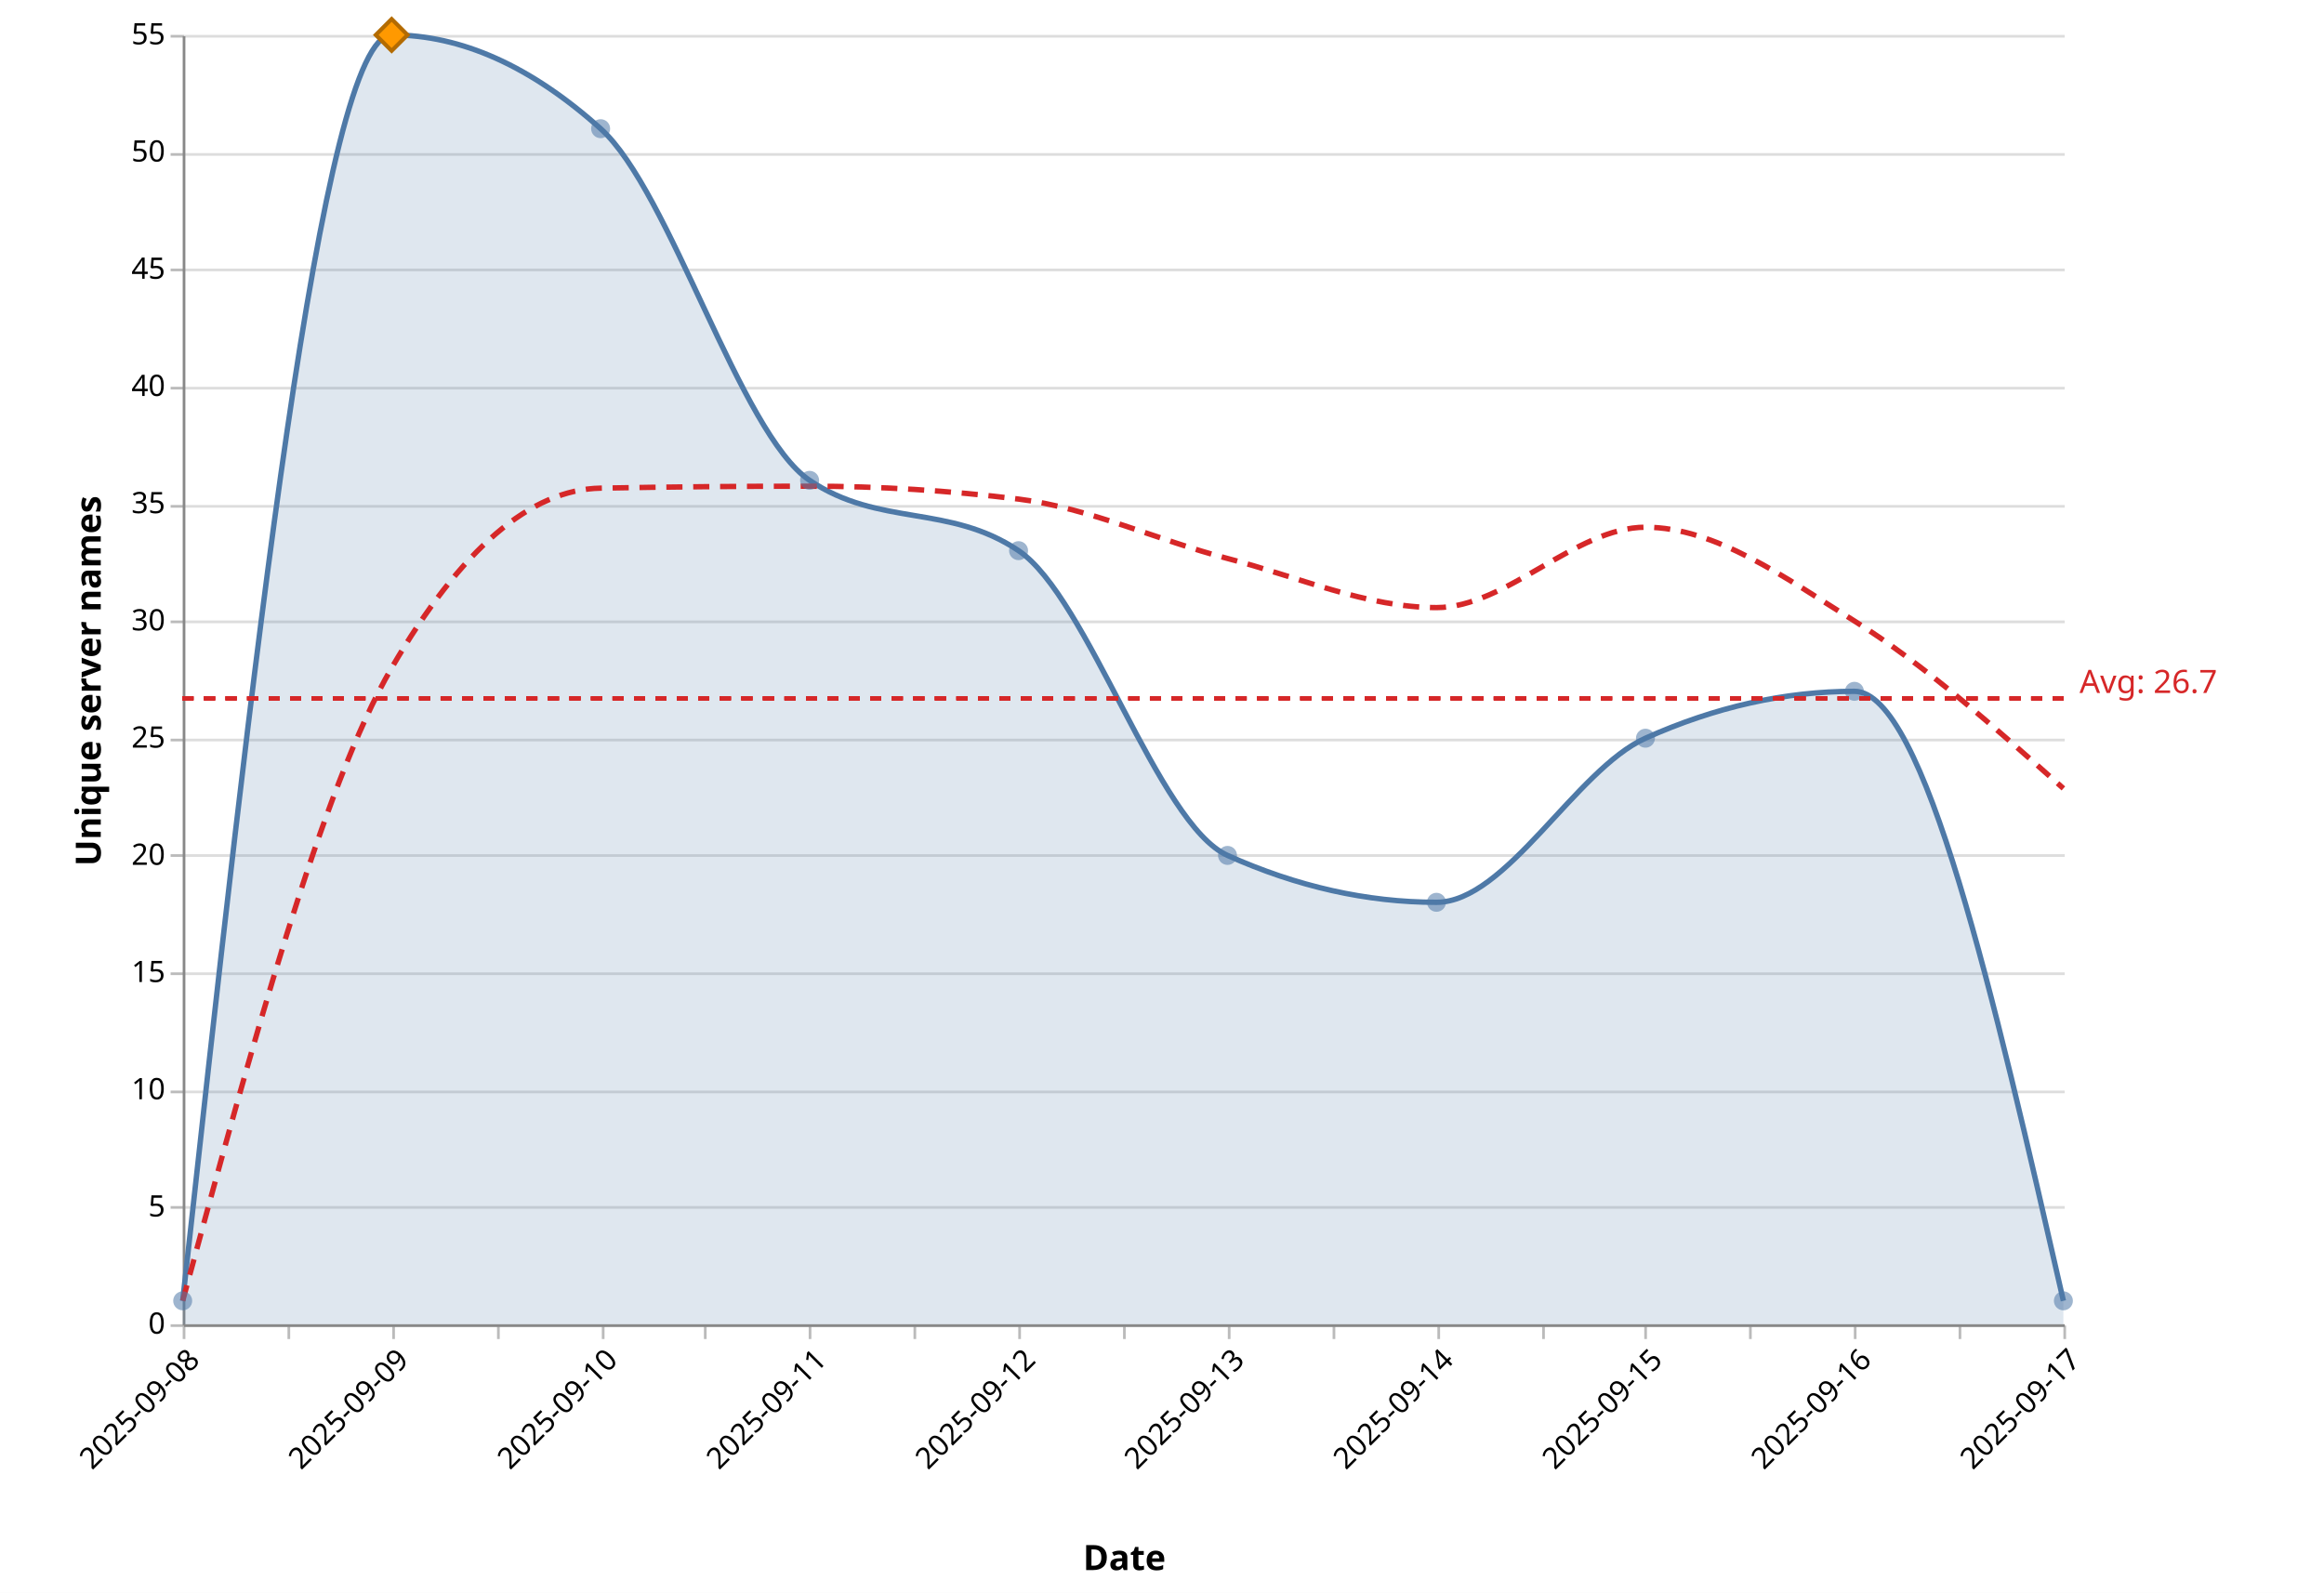
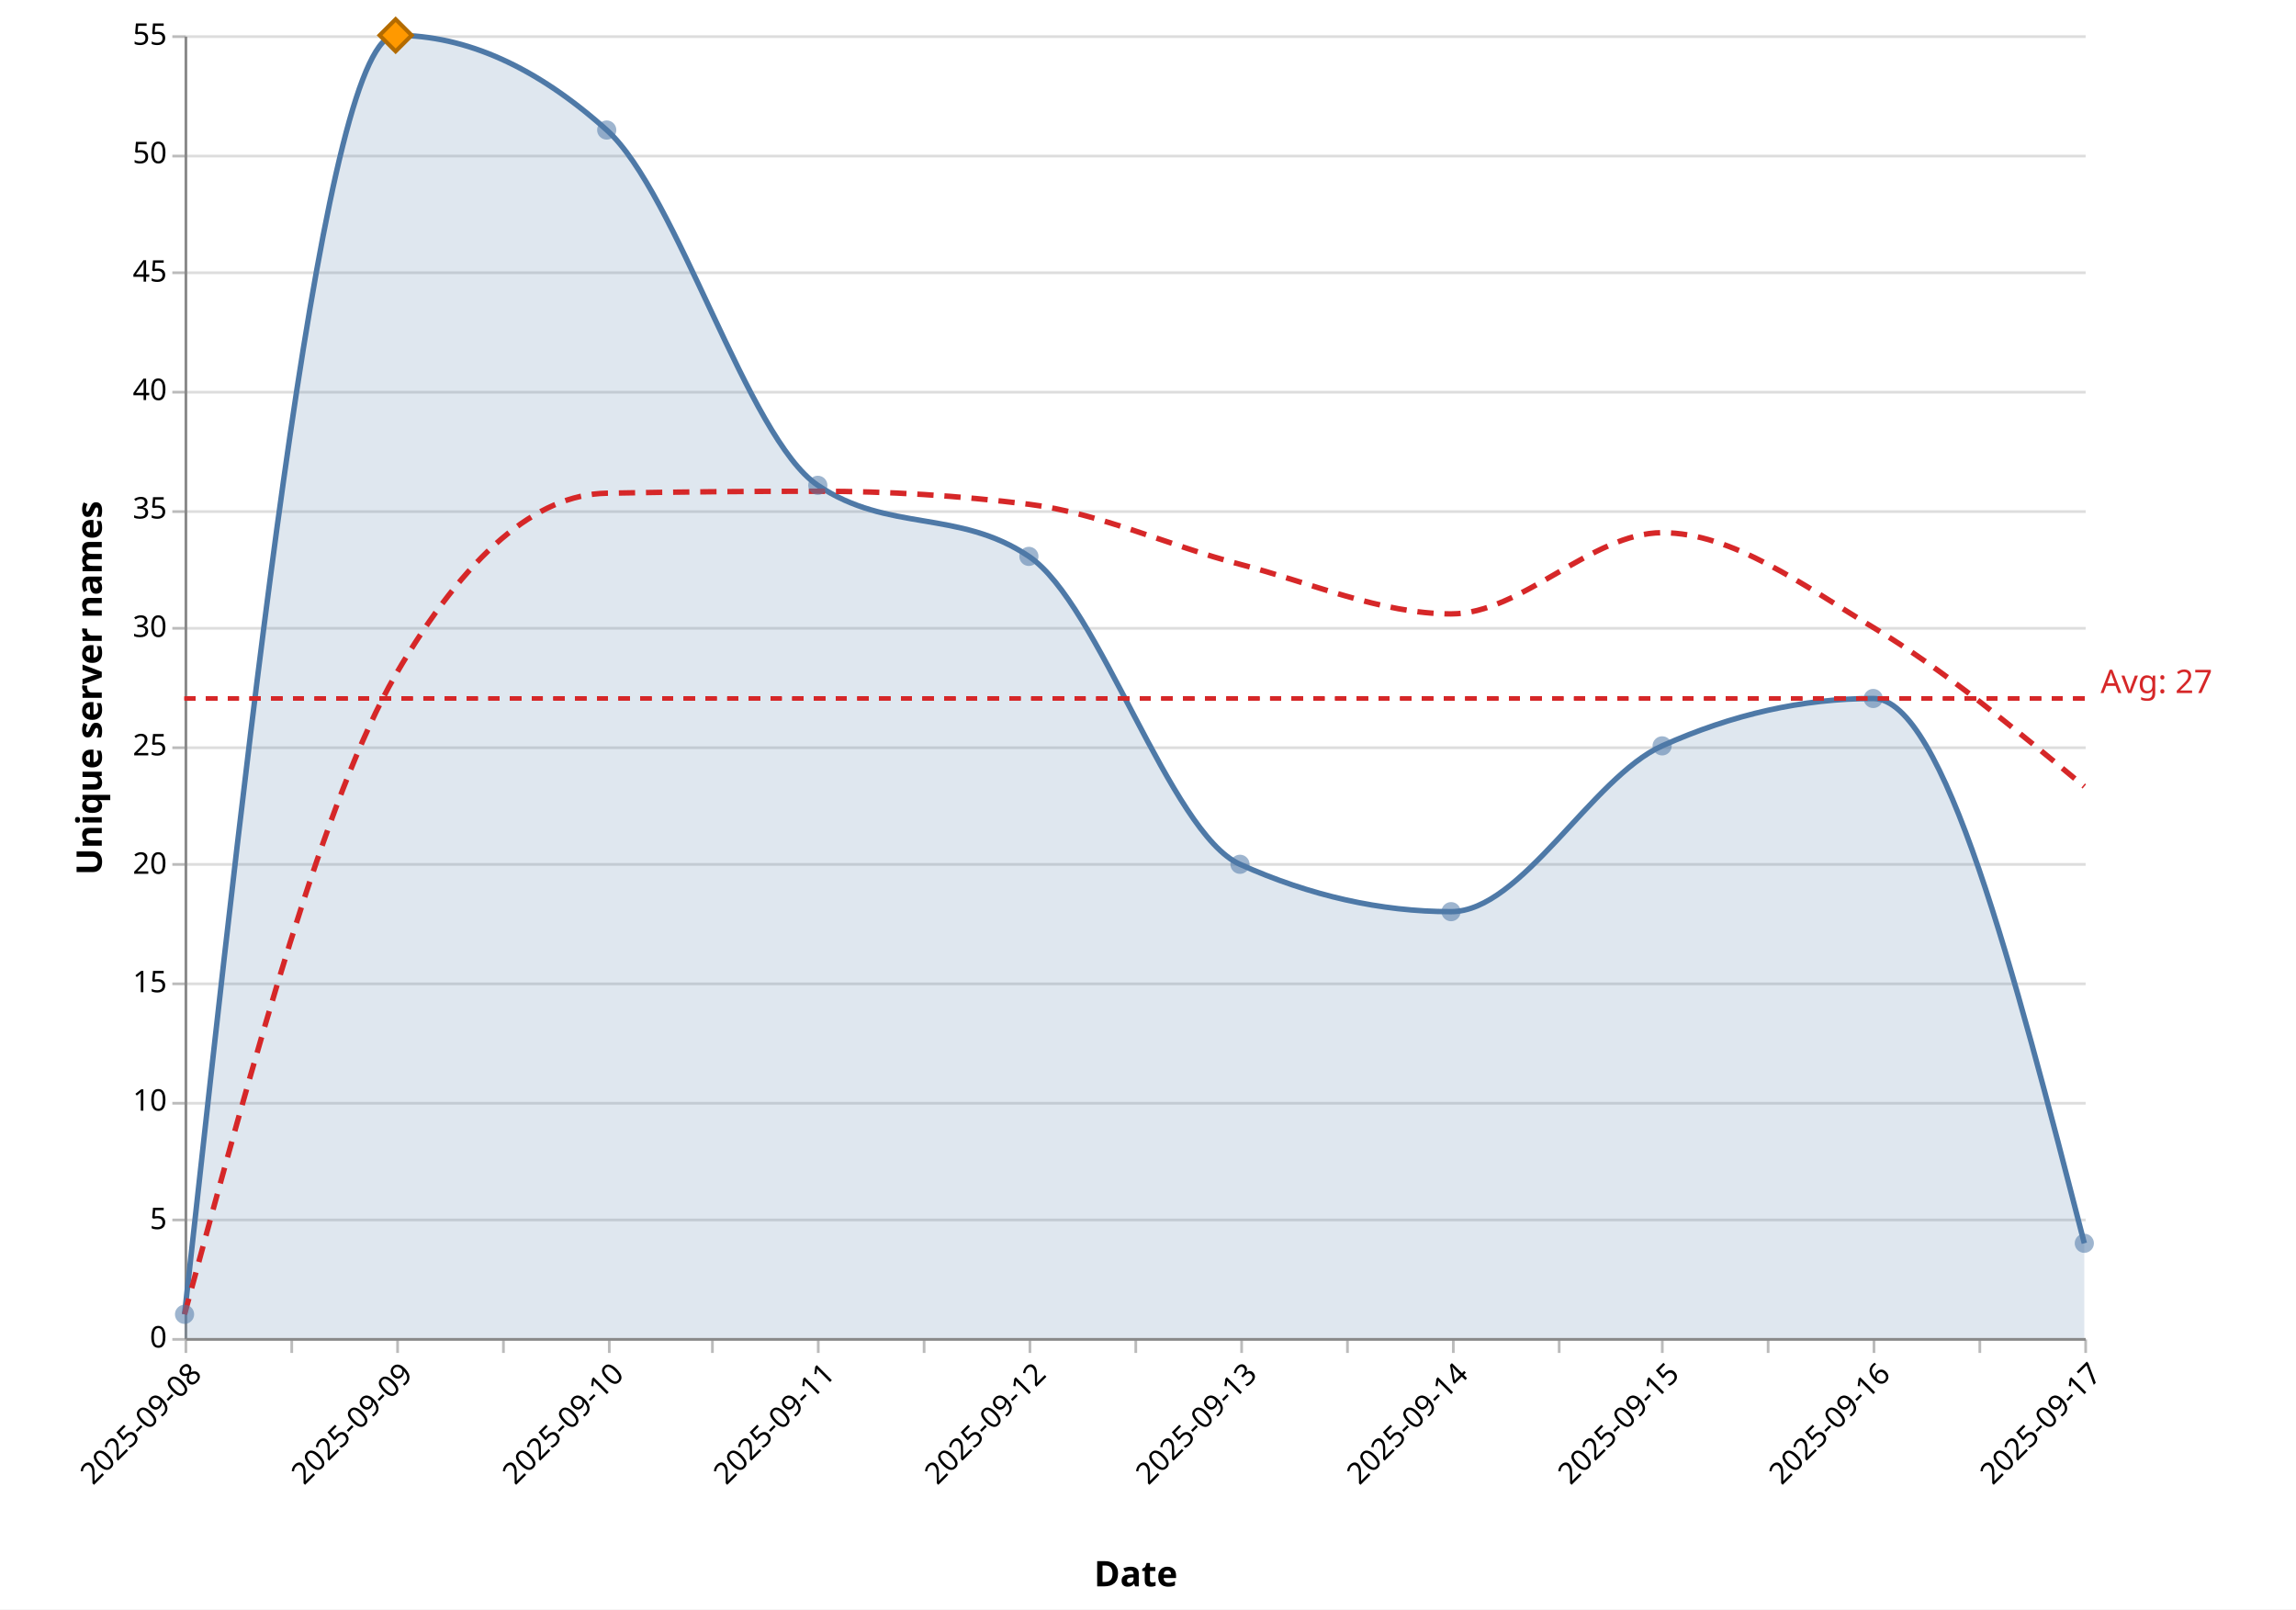
- <svg xmlns="http://www.w3.org/2000/svg" version="1.1" class="marks" width="865" height="593" viewBox="0 0 865 593">
-   <rect width="865" height="593" fill="white" />
+ <svg xmlns="http://www.w3.org/2000/svg" version="1.1" class="marks" width="846" height="593" viewBox="0 0 846 593">
+   <rect width="846" height="593" fill="white" />
  <g fill="none" stroke-miterlimit="10" transform="translate(68,13)">
    <g class="mark-group role-frame root" role="graphics-object" aria-roledescription="group mark container">
      <g transform="translate(0,0)">
        <path class="background" aria-hidden="true" d="M0.5,0.5h700v480h-700Z" />
        <g>
          <g class="mark-group role-axis" aria-hidden="true">
            <g transform="translate(0.5,0.5)">
              <path class="background" aria-hidden="true" d="M0,0h0v0h0Z" pointer-events="none" />
              <g>
                <g class="mark-rule role-axis-grid" pointer-events="none">
                  <line transform="translate(0,480)" x2="700" y2="0" stroke="#ddd" stroke-width="1" opacity="1" />
                  <line transform="translate(0,436)" x2="700" y2="0" stroke="#ddd" stroke-width="1" opacity="1" />
                  <line transform="translate(0,393)" x2="700" y2="0" stroke="#ddd" stroke-width="1" opacity="1" />
                  <line transform="translate(0,349)" x2="700" y2="0" stroke="#ddd" stroke-width="1" opacity="1" />
                  <line transform="translate(0,305)" x2="700" y2="0" stroke="#ddd" stroke-width="1" opacity="1" />
                  <line transform="translate(0,262)" x2="700" y2="0" stroke="#ddd" stroke-width="1" opacity="1" />
                  <line transform="translate(0,218)" x2="700" y2="0" stroke="#ddd" stroke-width="1" opacity="1" />
                  <line transform="translate(0,175)" x2="700" y2="0" stroke="#ddd" stroke-width="1" opacity="1" />
                  <line transform="translate(0,131)" x2="700" y2="0" stroke="#ddd" stroke-width="1" opacity="1" />
                  <line transform="translate(0,87)" x2="700" y2="0" stroke="#ddd" stroke-width="1" opacity="1" />
                  <line transform="translate(0,44)" x2="700" y2="0" stroke="#ddd" stroke-width="1" opacity="1" />
                  <line transform="translate(0,0)" x2="700" y2="0" stroke="#ddd" stroke-width="1" opacity="1" />
                </g>
              </g>
              <path class="foreground" aria-hidden="true" d="" pointer-events="none" display="none" />
            </g>
          </g>
          <g class="mark-group role-axis" role="graphics-symbol" aria-roledescription="axis" aria-label="X-axis titled 'Date' for a time scale with values from 2025-09-08 to 2025-09-17">
            <g transform="translate(0.5,480.5)">
              <path class="background" aria-hidden="true" d="M0,0h0v0h0Z" pointer-events="none" />
              <g>
                <g class="mark-rule role-axis-tick" pointer-events="none">
                  <line transform="translate(0,0)" x2="0" y2="5" stroke="#bbb" stroke-width="1" opacity="1" />
                  <line transform="translate(39,0)" x2="0" y2="5" stroke="#bbb" stroke-width="1" opacity="1" />
                  <line transform="translate(78,0)" x2="0" y2="5" stroke="#bbb" stroke-width="1" opacity="1" />
                  <line transform="translate(117,0)" x2="0" y2="5" stroke="#bbb" stroke-width="1" opacity="1" />
                  <line transform="translate(156,0)" x2="0" y2="5" stroke="#bbb" stroke-width="1" opacity="1" />
                  <line transform="translate(194,0)" x2="0" y2="5" stroke="#bbb" stroke-width="1" opacity="1" />
                  <line transform="translate(233,0)" x2="0" y2="5" stroke="#bbb" stroke-width="1" opacity="1" />
                  <line transform="translate(272,0)" x2="0" y2="5" stroke="#bbb" stroke-width="1" opacity="1" />
                  <line transform="translate(311,0)" x2="0" y2="5" stroke="#bbb" stroke-width="1" opacity="1" />
                  <line transform="translate(350,0)" x2="0" y2="5" stroke="#bbb" stroke-width="1" opacity="1" />
                  <line transform="translate(389,0)" x2="0" y2="5" stroke="#bbb" stroke-width="1" opacity="1" />
                  <line transform="translate(428,0)" x2="0" y2="5" stroke="#bbb" stroke-width="1" opacity="1" />
                  <line transform="translate(467,0)" x2="0" y2="5" stroke="#bbb" stroke-width="1" opacity="1" />
                  <line transform="translate(506,0)" x2="0" y2="5" stroke="#bbb" stroke-width="1" opacity="1" />
                  <line transform="translate(544,0)" x2="0" y2="5" stroke="#bbb" stroke-width="1" opacity="1" />
                  <line transform="translate(583,0)" x2="0" y2="5" stroke="#bbb" stroke-width="1" opacity="1" />
                  <line transform="translate(622,0)" x2="0" y2="5" stroke="#bbb" stroke-width="1" opacity="1" />
                  <line transform="translate(661,0)" x2="0" y2="5" stroke="#bbb" stroke-width="1" opacity="1" />
                  <line transform="translate(700,0)" x2="0" y2="5" stroke="#bbb" stroke-width="1" opacity="1" />
                </g>
                <g class="mark-text role-axis-label" pointer-events="none">
                  <text text-anchor="end" transform="translate(0,7) rotate(315) translate(0,9)" font-family="Segoe UI" font-size="11px" fill="#000" opacity="1">2025-09-08</text>
                  <text text-anchor="end" transform="translate(38.88889,7) rotate(315) translate(0,9)" font-family="Segoe UI" font-size="11px" fill="#000" opacity="0">2025-09-08</text>
                  <text text-anchor="end" transform="translate(77.77778,7) rotate(315) translate(0,9)" font-family="Segoe UI" font-size="11px" fill="#000" opacity="1">2025-09-09</text>
                  <text text-anchor="end" transform="translate(116.6667,7) rotate(315) translate(0,9)" font-family="Segoe UI" font-size="11px" fill="#000" opacity="0">2025-09-09</text>
                  <text text-anchor="end" transform="translate(155.5556,7) rotate(315) translate(0,9)" font-family="Segoe UI" font-size="11px" fill="#000" opacity="1">2025-09-10</text>
                  <text text-anchor="end" transform="translate(194.4444,7) rotate(315) translate(0,9)" font-family="Segoe UI" font-size="11px" fill="#000" opacity="0">2025-09-10</text>
                  <text text-anchor="end" transform="translate(233.3333,7) rotate(315) translate(0,9)" font-family="Segoe UI" font-size="11px" fill="#000" opacity="1">2025-09-11</text>
                  <text text-anchor="end" transform="translate(272.2222,7) rotate(315) translate(0,9)" font-family="Segoe UI" font-size="11px" fill="#000" opacity="0">2025-09-11</text>
                  <text text-anchor="end" transform="translate(311.1111,7) rotate(315) translate(0,9)" font-family="Segoe UI" font-size="11px" fill="#000" opacity="1">2025-09-12</text>
                  <text text-anchor="end" transform="translate(350,7) rotate(315) translate(0,9)" font-family="Segoe UI" font-size="11px" fill="#000" opacity="0">2025-09-12</text>
                  <text text-anchor="end" transform="translate(388.8889,7) rotate(315) translate(0,9)" font-family="Segoe UI" font-size="11px" fill="#000" opacity="1">2025-09-13</text>
                  <text text-anchor="end" transform="translate(427.7778,7) rotate(315) translate(0,9)" font-family="Segoe UI" font-size="11px" fill="#000" opacity="0">2025-09-13</text>
                  <text text-anchor="end" transform="translate(466.6667,7) rotate(315) translate(0,9)" font-family="Segoe UI" font-size="11px" fill="#000" opacity="1">2025-09-14</text>
                  <text text-anchor="end" transform="translate(505.5556,7) rotate(315) translate(0,9)" font-family="Segoe UI" font-size="11px" fill="#000" opacity="0">2025-09-14</text>
                  <text text-anchor="end" transform="translate(544.4444,7) rotate(315) translate(0,9)" font-family="Segoe UI" font-size="11px" fill="#000" opacity="1">2025-09-15</text>
                  <text text-anchor="end" transform="translate(583.3333,7) rotate(315) translate(0,9)" font-family="Segoe UI" font-size="11px" fill="#000" opacity="0">2025-09-15</text>
                  <text text-anchor="end" transform="translate(622.2222,7) rotate(315) translate(0,9)" font-family="Segoe UI" font-size="11px" fill="#000" opacity="1">2025-09-16</text>
                  <text text-anchor="end" transform="translate(661.1111,7) rotate(315) translate(0,9)" font-family="Segoe UI" font-size="11px" fill="#000" opacity="0">2025-09-16</text>
                  <text text-anchor="end" transform="translate(700,7) rotate(315) translate(0,9)" font-family="Segoe UI" font-size="11px" fill="#000" opacity="1">2025-09-17</text>
                </g>
                <g class="mark-rule role-axis-domain" pointer-events="none">
                  <line transform="translate(0,0)" x2="700" y2="0" stroke="#888" stroke-width="1" opacity="1" />
                </g>
                <g class="mark-text role-axis-title" pointer-events="none">
                  <text text-anchor="middle" transform="translate(350,91.00357)" font-family="Segoe UI" font-size="13px" font-weight="bold" fill="#000" opacity="1">Date</text>
                </g>
              </g>
              <path class="foreground" aria-hidden="true" d="" pointer-events="none" display="none" />
            </g>
          </g>
          <g class="mark-group role-axis" role="graphics-symbol" aria-roledescription="axis" aria-label="Y-axis titled 'Unique server names' for a linear scale with values from 0 to 55">
            <g transform="translate(0.5,0.5)">
              <path class="background" aria-hidden="true" d="M0,0h0v0h0Z" pointer-events="none" />
              <g>
                <g class="mark-rule role-axis-tick" pointer-events="none">
                  <line transform="translate(0,480)" x2="-5" y2="0" stroke="#bbb" stroke-width="1" opacity="1" />
                  <line transform="translate(0,436)" x2="-5" y2="0" stroke="#bbb" stroke-width="1" opacity="1" />
                  <line transform="translate(0,393)" x2="-5" y2="0" stroke="#bbb" stroke-width="1" opacity="1" />
                  <line transform="translate(0,349)" x2="-5" y2="0" stroke="#bbb" stroke-width="1" opacity="1" />
                  <line transform="translate(0,305)" x2="-5" y2="0" stroke="#bbb" stroke-width="1" opacity="1" />
                  <line transform="translate(0,262)" x2="-5" y2="0" stroke="#bbb" stroke-width="1" opacity="1" />
                  <line transform="translate(0,218)" x2="-5" y2="0" stroke="#bbb" stroke-width="1" opacity="1" />
                  <line transform="translate(0,175)" x2="-5" y2="0" stroke="#bbb" stroke-width="1" opacity="1" />
                  <line transform="translate(0,131)" x2="-5" y2="0" stroke="#bbb" stroke-width="1" opacity="1" />
                  <line transform="translate(0,87)" x2="-5" y2="0" stroke="#bbb" stroke-width="1" opacity="1" />
                  <line transform="translate(0,44)" x2="-5" y2="0" stroke="#bbb" stroke-width="1" opacity="1" />
                  <line transform="translate(0,0)" x2="-5" y2="0" stroke="#bbb" stroke-width="1" opacity="1" />
                </g>
                <g class="mark-text role-axis-label" pointer-events="none">
                  <text text-anchor="end" transform="translate(-7,483)" font-family="Segoe UI" font-size="11px" fill="#000" opacity="1">0</text>
                  <text text-anchor="end" transform="translate(-7,439.3636)" font-family="Segoe UI" font-size="11px" fill="#000" opacity="1">5</text>
                  <text text-anchor="end" transform="translate(-7,395.7273)" font-family="Segoe UI" font-size="11px" fill="#000" opacity="1">10</text>
                  <text text-anchor="end" transform="translate(-7,352.0909)" font-family="Segoe UI" font-size="11px" fill="#000" opacity="1">15</text>
                  <text text-anchor="end" transform="translate(-7,308.4545)" font-family="Segoe UI" font-size="11px" fill="#000" opacity="1">20</text>
                  <text text-anchor="end" transform="translate(-7,264.8182)" font-family="Segoe UI" font-size="11px" fill="#000" opacity="1">25</text>
                  <text text-anchor="end" transform="translate(-7,221.1818)" font-family="Segoe UI" font-size="11px" fill="#000" opacity="1">30</text>
                  <text text-anchor="end" transform="translate(-7,177.5455)" font-family="Segoe UI" font-size="11px" fill="#000" opacity="1">35</text>
                  <text text-anchor="end" transform="translate(-7,133.9091)" font-family="Segoe UI" font-size="11px" fill="#000" opacity="1">40</text>
                  <text text-anchor="end" transform="translate(-7,90.27273)" font-family="Segoe UI" font-size="11px" fill="#000" opacity="1">45</text>
                  <text text-anchor="end" transform="translate(-7,46.63636)" font-family="Segoe UI" font-size="11px" fill="#000" opacity="1">50</text>
                  <text text-anchor="end" transform="translate(-7,3)" font-family="Segoe UI" font-size="11px" fill="#000" opacity="1">55</text>
                </g>
                <g class="mark-rule role-axis-domain" pointer-events="none">
                  <line transform="translate(0,480)" x2="0" y2="-480" stroke="#888" stroke-width="1" opacity="1" />
                </g>
                <g class="mark-text role-axis-title" pointer-events="none">
                  <text text-anchor="middle" transform="translate(-28,240) rotate(-90) translate(0,-3)" font-family="Segoe UI" font-size="13px" font-weight="bold" fill="#000" opacity="1">Unique server names</text>
                </g>
              </g>
              <path class="foreground" aria-hidden="true" d="" pointer-events="none" display="none" />
            </g>
          </g>
          <g class="mark-area role-mark layer_0_marks" role="graphics-object" aria-roledescription="area mark container" pointer-events="none">
-             <path aria-label="date: 2025-09-08; count: 1" role="graphics-symbol" aria-roledescription="area mark" d="M0,471.273C25.926,235.636,51.852,0,77.778,0C103.704,0,129.63,11.636,155.556,34.909C181.481,58.182,207.407,148.364,233.333,165.818C259.259,183.273,285.185,174.545,311.111,192C337.037,209.455,362.963,293.818,388.889,305.455C414.815,317.091,440.741,322.909,466.667,322.909C492.593,322.909,518.519,273.455,544.444,261.818C570.37,250.182,596.296,244.364,622.222,244.364C648.148,244.364,674.074,357.818,700,471.273L700,480C674.074,480,648.148,480,622.222,480C596.296,480,570.37,480,544.444,480C518.519,480,492.593,480,466.667,480C440.741,480,414.815,480,388.889,480C362.963,480,337.037,480,311.111,480C285.185,480,259.259,480,233.333,480C207.407,480,181.481,480,155.556,480C129.63,480,103.704,480,77.778,480C51.852,480,25.926,480,0,480Z" fill="#4e79a7" opacity="0.18" />
+             <path aria-label="date: 2025-09-08; count: 1" role="graphics-symbol" aria-roledescription="area mark" d="M0,471.273C25.926,235.636,51.852,0,77.778,0C103.704,0,129.63,11.636,155.556,34.909C181.481,58.182,207.407,148.364,233.333,165.818C259.259,183.273,285.185,174.545,311.111,192C337.037,209.455,362.963,293.818,388.889,305.455C414.815,317.091,440.741,322.909,466.667,322.909C492.593,322.909,518.519,273.455,544.444,261.818C570.37,250.182,596.296,244.364,622.222,244.364C648.148,244.364,674.074,344.727,700,445.091L700,480C674.074,480,648.148,480,622.222,480C596.296,480,570.37,480,544.444,480C518.519,480,492.593,480,466.667,480C440.741,480,414.815,480,388.889,480C362.963,480,337.037,480,311.111,480C285.185,480,259.259,480,233.333,480C207.407,480,181.481,480,155.556,480C129.63,480,103.704,480,77.778,480C51.852,480,25.926,480,0,480Z" fill="#4e79a7" opacity="0.18" />
          </g>
          <g class="mark-line role-mark layer_1_marks" role="graphics-object" aria-roledescription="line mark container" pointer-events="none">
-             <path aria-label="date: Sep 08, 2025; count: 1" role="graphics-symbol" aria-roledescription="line mark" d="M0,471.273C25.926,235.636,51.852,0,77.778,0C103.704,0,129.63,11.636,155.556,34.909C181.481,58.182,207.407,148.364,233.333,165.818C259.259,183.273,285.185,174.545,311.111,192C337.037,209.455,362.963,293.818,388.889,305.455C414.815,317.091,440.741,322.909,466.667,322.909C492.593,322.909,518.519,273.455,544.444,261.818C570.37,250.182,596.296,244.364,622.222,244.364C648.148,244.364,674.074,357.818,700,471.273" stroke="#4e79a7" stroke-width="2" />
+             <path aria-label="date: Sep 08, 2025; count: 1" role="graphics-symbol" aria-roledescription="line mark" d="M0,471.273C25.926,235.636,51.852,0,77.778,0C103.704,0,129.63,11.636,155.556,34.909C181.481,58.182,207.407,148.364,233.333,165.818C259.259,183.273,285.185,174.545,311.111,192C337.037,209.455,362.963,293.818,388.889,305.455C414.815,317.091,440.741,322.909,466.667,322.909C492.593,322.909,518.519,273.455,544.444,261.818C570.37,250.182,596.296,244.364,622.222,244.364C648.148,244.364,674.074,344.727,700,445.091" stroke="#4e79a7" stroke-width="2" />
          </g>
          <g class="mark-line role-mark layer_2_marks" role="graphics-object" aria-roledescription="line mark container" pointer-events="none">
-             <path aria-label="date: Sep 08, 2025; ma7: 1" role="graphics-symbol" aria-roledescription="line mark" d="M0,471.273C25.926,375.758,51.852,280.242,77.778,235.636C103.704,191.03,129.63,169.212,155.556,168.727C181.481,168.242,207.407,168,233.333,168C259.259,168,285.185,169.6,311.111,172.8C337.037,176,362.963,188.177,388.889,194.909C414.815,201.642,440.741,213.195,466.667,213.195C492.593,213.195,518.519,183.273,544.444,183.273C570.37,183.273,596.296,201.974,622.222,218.182C648.148,234.39,674.074,257.455,700,280.519" stroke="#d62728" stroke-width="2" stroke-dasharray="6,4" />
+             <path aria-label="date: Sep 08, 2025; ma7: 1" role="graphics-symbol" aria-roledescription="line mark" d="M0,471.273C25.926,375.758,51.852,280.242,77.778,235.636C103.704,191.03,129.63,169.212,155.556,168.727C181.481,168.242,207.407,168,233.333,168C259.259,168,285.185,169.6,311.111,172.8C337.037,176,362.963,188.177,388.889,194.909C414.815,201.642,440.741,213.195,466.667,213.195C492.593,213.195,518.519,183.273,544.444,183.273C570.37,183.273,596.296,202.597,622.222,218.182C648.148,233.766,674.074,255.273,700,276.779" stroke="#d62728" stroke-width="2" stroke-dasharray="6,4" />
          </g>
          <g class="mark-symbol role-mark layer_3_marks" role="graphics-object" aria-roledescription="symbol mark container">
            <path aria-label="date: Sep 08, 2025; count: 1; Date: Sep 08, 2025; Daily unique: 1; 7d avg: 1" role="graphics-symbol" aria-roledescription="point" transform="translate(0,471.2727)" d="M3.536,0A3.536,3.536,0,1,1,-3.536,0A3.536,3.536,0,1,1,3.536,0" fill="#4e79a7" stroke-width="2" opacity="0.55" />
            <path aria-label="date: Sep 09, 2025; count: 55; Date: Sep 09, 2025; Daily unique: 55; 7d avg: 28" role="graphics-symbol" aria-roledescription="point" transform="translate(77.77778,0)" d="M3.536,0A3.536,3.536,0,1,1,-3.536,0A3.536,3.536,0,1,1,3.536,0" fill="#4e79a7" stroke-width="2" opacity="0.55" />
            <path aria-label="date: Sep 10, 2025; count: 51; Date: Sep 10, 2025; Daily unique: 51; 7d avg: 35.6666666667" role="graphics-symbol" aria-roledescription="point" transform="translate(155.5556,34.90909)" d="M3.536,0A3.536,3.536,0,1,1,-3.536,0A3.536,3.536,0,1,1,3.536,0" fill="#4e79a7" stroke-width="2" opacity="0.55" />
            <path aria-label="date: Sep 11, 2025; count: 36; Date: Sep 11, 2025; Daily unique: 36; 7d avg: 35.75" role="graphics-symbol" aria-roledescription="point" transform="translate(233.3333,165.8182)" d="M3.536,0A3.536,3.536,0,1,1,-3.536,0A3.536,3.536,0,1,1,3.536,0" fill="#4e79a7" stroke-width="2" opacity="0.55" />
            <path aria-label="date: Sep 12, 2025; count: 33; Date: Sep 12, 2025; Daily unique: 33; 7d avg: 35.2" role="graphics-symbol" aria-roledescription="point" transform="translate(311.1111,192)" d="M3.536,0A3.536,3.536,0,1,1,-3.536,0A3.536,3.536,0,1,1,3.536,0" fill="#4e79a7" stroke-width="2" opacity="0.55" />
            <path aria-label="date: Sep 13, 2025; count: 20; Date: Sep 13, 2025; Daily unique: 20; 7d avg: 32.6666666667" role="graphics-symbol" aria-roledescription="point" transform="translate(388.8889,305.4545)" d="M3.536,0A3.536,3.536,0,1,1,-3.536,0A3.536,3.536,0,1,1,3.536,0" fill="#4e79a7" stroke-width="2" opacity="0.55" />
            <path aria-label="date: Sep 14, 2025; count: 18; Date: Sep 14, 2025; Daily unique: 18; 7d avg: 30.5714285714" role="graphics-symbol" aria-roledescription="point" transform="translate(466.6667,322.9091)" d="M3.536,0A3.536,3.536,0,1,1,-3.536,0A3.536,3.536,0,1,1,3.536,0" fill="#4e79a7" stroke-width="2" opacity="0.55" />
            <path aria-label="date: Sep 15, 2025; count: 25; Date: Sep 15, 2025; Daily unique: 25; 7d avg: 34" role="graphics-symbol" aria-roledescription="point" transform="translate(544.4444,261.8182)" d="M3.536,0A3.536,3.536,0,1,1,-3.536,0A3.536,3.536,0,1,1,3.536,0" fill="#4e79a7" stroke-width="2" opacity="0.55" />
            <path aria-label="date: Sep 16, 2025; count: 27; Date: Sep 16, 2025; Daily unique: 27; 7d avg: 30" role="graphics-symbol" aria-roledescription="point" transform="translate(622.2222,244.3636)" d="M3.536,0A3.536,3.536,0,1,1,-3.536,0A3.536,3.536,0,1,1,3.536,0" fill="#4e79a7" stroke-width="2" opacity="0.55" />
-             <path aria-label="date: Sep 17, 2025; count: 1; Date: Sep 17, 2025; Daily unique: 1; 7d avg: 22.8571428571" role="graphics-symbol" aria-roledescription="point" transform="translate(700,471.2727)" d="M3.536,0A3.536,3.536,0,1,1,-3.536,0A3.536,3.536,0,1,1,3.536,0" fill="#4e79a7" stroke-width="2" opacity="0.55" />
+             <path aria-label="date: Sep 17, 2025; count: 4; Date: Sep 17, 2025; Daily unique: 4; 7d avg: 23.2857142857" role="graphics-symbol" aria-roledescription="point" transform="translate(700,445.0909)" d="M3.536,0A3.536,3.536,0,1,1,-3.536,0A3.536,3.536,0,1,1,3.536,0" fill="#4e79a7" stroke-width="2" opacity="0.55" />
          </g>
          <g class="mark-path role-mark layer_3_voronoi" aria-hidden="true">
            <path transform="translate(0,0)" d="M0,480L0,229.425L187.865,372.933L233.517,480Z" stroke-width="0.35" />
            <path transform="translate(0,0)" d="M0,0L124.501,0L37.64,193.527L0,228.837Z" stroke-width="0.35" />
            <path transform="translate(0,0)" d="M347.908,0L324.717,22.964L37.64,193.527L124.501,0Z" stroke-width="0.35" />
            <path transform="translate(0,0)" d="M324.717,22.964L218.336,338.989L187.865,372.933L0,229.425L0,228.837L37.64,193.527Z" stroke-width="0.35" />
            <path transform="translate(0,0)" d="M324.717,22.964L347.908,0L495.674,0L439.636,187.278L218.336,338.989Z" stroke-width="0.35" />
            <path transform="translate(0,0)" d="M218.336,338.989L439.636,187.278L448.87,220.195L390.566,480L233.517,480L187.865,372.933Z" stroke-width="0.35" />
-             <path transform="translate(0,0)" d="M390.566,480L448.87,220.195L585.338,393.938L530.616,480Z" stroke-width="0.35" />
-             <path transform="translate(0,0)" d="M439.636,187.278L495.674,0L526.536,0L610.713,375.093L585.338,393.938L448.87,220.195Z" stroke-width="0.35" />
-             <path transform="translate(0,0)" d="M700,344.488L610.713,375.093L526.536,0L700,0Z" stroke-width="0.35" />
-             <path transform="translate(0,0)" d="M700,480L530.616,480L585.338,393.938L610.713,375.093L700,344.488Z" stroke-width="0.35" />
+             <path transform="translate(0,0)" d="M390.566,480L448.87,220.195L581.013,388.432L533.064,480Z" stroke-width="0.35" />
+             <path transform="translate(0,0)" d="M439.636,187.278L495.674,0L526.536,0L608.475,365.123L581.013,388.432L448.87,220.195Z" stroke-width="0.35" />
+             <path transform="translate(0,0)" d="M700,329.659L608.475,365.123L526.536,0L700,0Z" stroke-width="0.35" />
+             <path transform="translate(0,0)" d="M700,480L533.064,480L581.013,388.432L608.475,365.123L700,329.659Z" stroke-width="0.35" />
          </g>
          <g class="mark-symbol role-mark layer_4_marks" role="graphics-object" aria-roledescription="symbol mark container">
            <path aria-label="date: Sep 08, 2025; count: 1; Peak date: Sep 08, 2025; Peak unique count: 1" role="graphics-symbol" aria-roledescription="point" transform="translate(0,471.2727)" d="M-5.916,0L0,-5.916L5.916,0L0,5.916Z" fill="#ff9900" stroke="#b36b00" stroke-width="1.5" opacity="0" />
            <path aria-label="date: Sep 09, 2025; count: 55; Peak date: Sep 09, 2025; Peak unique count: 55" role="graphics-symbol" aria-roledescription="point" transform="translate(77.77778,0)" d="M-5.916,0L0,-5.916L5.916,0L0,5.916Z" fill="#ff9900" stroke="#b36b00" stroke-width="1.5" opacity="1" />
            <path aria-label="date: Sep 10, 2025; count: 51; Peak date: Sep 10, 2025; Peak unique count: 51" role="graphics-symbol" aria-roledescription="point" transform="translate(155.5556,34.90909)" d="M-5.916,0L0,-5.916L5.916,0L0,5.916Z" fill="#ff9900" stroke="#b36b00" stroke-width="1.5" opacity="0" />
            <path aria-label="date: Sep 11, 2025; count: 36; Peak date: Sep 11, 2025; Peak unique count: 36" role="graphics-symbol" aria-roledescription="point" transform="translate(233.3333,165.8182)" d="M-5.916,0L0,-5.916L5.916,0L0,5.916Z" fill="#ff9900" stroke="#b36b00" stroke-width="1.5" opacity="0" />
            <path aria-label="date: Sep 12, 2025; count: 33; Peak date: Sep 12, 2025; Peak unique count: 33" role="graphics-symbol" aria-roledescription="point" transform="translate(311.1111,192)" d="M-5.916,0L0,-5.916L5.916,0L0,5.916Z" fill="#ff9900" stroke="#b36b00" stroke-width="1.5" opacity="0" />
            <path aria-label="date: Sep 13, 2025; count: 20; Peak date: Sep 13, 2025; Peak unique count: 20" role="graphics-symbol" aria-roledescription="point" transform="translate(388.8889,305.4545)" d="M-5.916,0L0,-5.916L5.916,0L0,5.916Z" fill="#ff9900" stroke="#b36b00" stroke-width="1.5" opacity="0" />
            <path aria-label="date: Sep 14, 2025; count: 18; Peak date: Sep 14, 2025; Peak unique count: 18" role="graphics-symbol" aria-roledescription="point" transform="translate(466.6667,322.9091)" d="M-5.916,0L0,-5.916L5.916,0L0,5.916Z" fill="#ff9900" stroke="#b36b00" stroke-width="1.5" opacity="0" />
            <path aria-label="date: Sep 15, 2025; count: 25; Peak date: Sep 15, 2025; Peak unique count: 25" role="graphics-symbol" aria-roledescription="point" transform="translate(544.4444,261.8182)" d="M-5.916,0L0,-5.916L5.916,0L0,5.916Z" fill="#ff9900" stroke="#b36b00" stroke-width="1.5" opacity="0" />
            <path aria-label="date: Sep 16, 2025; count: 27; Peak date: Sep 16, 2025; Peak unique count: 27" role="graphics-symbol" aria-roledescription="point" transform="translate(622.2222,244.3636)" d="M-5.916,0L0,-5.916L5.916,0L0,5.916Z" fill="#ff9900" stroke="#b36b00" stroke-width="1.5" opacity="0" />
-             <path aria-label="date: Sep 17, 2025; count: 1; Peak date: Sep 17, 2025; Peak unique count: 1" role="graphics-symbol" aria-roledescription="point" transform="translate(700,471.2727)" d="M-5.916,0L0,-5.916L5.916,0L0,5.916Z" fill="#ff9900" stroke="#b36b00" stroke-width="1.5" opacity="0" />
+             <path aria-label="date: Sep 17, 2025; count: 4; Peak date: Sep 17, 2025; Peak unique count: 4" role="graphics-symbol" aria-roledescription="point" transform="translate(700,445.0909)" d="M-5.916,0L0,-5.916L5.916,0L0,5.916Z" fill="#ff9900" stroke="#b36b00" stroke-width="1.5" opacity="0" />
          </g>
          <g class="mark-rule role-mark layer_5_marks" role="graphics-symbol" aria-roledescription="rule mark container" pointer-events="none">
-             <line transform="translate(700,246.9818)" x2="-700" y2="0" stroke="#d62728" stroke-width="1.5" stroke-dasharray="4,4" />
-             <line transform="translate(700,246.9818)" x2="-700" y2="0" stroke="#d62728" stroke-width="1.5" stroke-dasharray="4,4" />
-             <line transform="translate(700,246.9818)" x2="-700" y2="0" stroke="#d62728" stroke-width="1.5" stroke-dasharray="4,4" />
-             <line transform="translate(700,246.9818)" x2="-700" y2="0" stroke="#d62728" stroke-width="1.5" stroke-dasharray="4,4" />
-             <line transform="translate(700,246.9818)" x2="-700" y2="0" stroke="#d62728" stroke-width="1.5" stroke-dasharray="4,4" />
-             <line transform="translate(700,246.9818)" x2="-700" y2="0" stroke="#d62728" stroke-width="1.5" stroke-dasharray="4,4" />
-             <line transform="translate(700,246.9818)" x2="-700" y2="0" stroke="#d62728" stroke-width="1.5" stroke-dasharray="4,4" />
-             <line transform="translate(700,246.9818)" x2="-700" y2="0" stroke="#d62728" stroke-width="1.5" stroke-dasharray="4,4" />
-             <line transform="translate(700,246.9818)" x2="-700" y2="0" stroke="#d62728" stroke-width="1.5" stroke-dasharray="4,4" />
-             <line transform="translate(700,246.9818)" x2="-700" y2="0" stroke="#d62728" stroke-width="1.5" stroke-dasharray="4,4" />
+             <line transform="translate(700,244.3636)" x2="-700" y2="0" stroke="#d62728" stroke-width="1.5" stroke-dasharray="4,4" />
+             <line transform="translate(700,244.3636)" x2="-700" y2="0" stroke="#d62728" stroke-width="1.5" stroke-dasharray="4,4" />
+             <line transform="translate(700,244.3636)" x2="-700" y2="0" stroke="#d62728" stroke-width="1.5" stroke-dasharray="4,4" />
+             <line transform="translate(700,244.3636)" x2="-700" y2="0" stroke="#d62728" stroke-width="1.5" stroke-dasharray="4,4" />
+             <line transform="translate(700,244.3636)" x2="-700" y2="0" stroke="#d62728" stroke-width="1.5" stroke-dasharray="4,4" />
+             <line transform="translate(700,244.3636)" x2="-700" y2="0" stroke="#d62728" stroke-width="1.5" stroke-dasharray="4,4" />
+             <line transform="translate(700,244.3636)" x2="-700" y2="0" stroke="#d62728" stroke-width="1.5" stroke-dasharray="4,4" />
+             <line transform="translate(700,244.3636)" x2="-700" y2="0" stroke="#d62728" stroke-width="1.5" stroke-dasharray="4,4" />
+             <line transform="translate(700,244.3636)" x2="-700" y2="0" stroke="#d62728" stroke-width="1.5" stroke-dasharray="4,4" />
+             <line transform="translate(700,244.3636)" x2="-700" y2="0" stroke="#d62728" stroke-width="1.5" stroke-dasharray="4,4" />
          </g>
          <g class="mark-text role-mark layer_6_marks" role="graphics-object" aria-roledescription="text mark container" pointer-events="none">
-             <text aria-label="date: Sep 17, 2025" role="graphics-symbol" aria-roledescription="text mark" text-anchor="start" transform="translate(706,244.9818)" font-family="sans-serif" font-size="12px" fill="#d62728">Avg: 26.7</text>
+             <text aria-label="date: Sep 17, 2025" role="graphics-symbol" aria-roledescription="text mark" text-anchor="start" transform="translate(706,242.3636)" font-family="sans-serif" font-size="12px" fill="#d62728">Avg: 27</text>
          </g>
        </g>
        <path class="foreground" aria-hidden="true" d="" display="none" />
      </g>
    </g>
  </g>
</svg>
